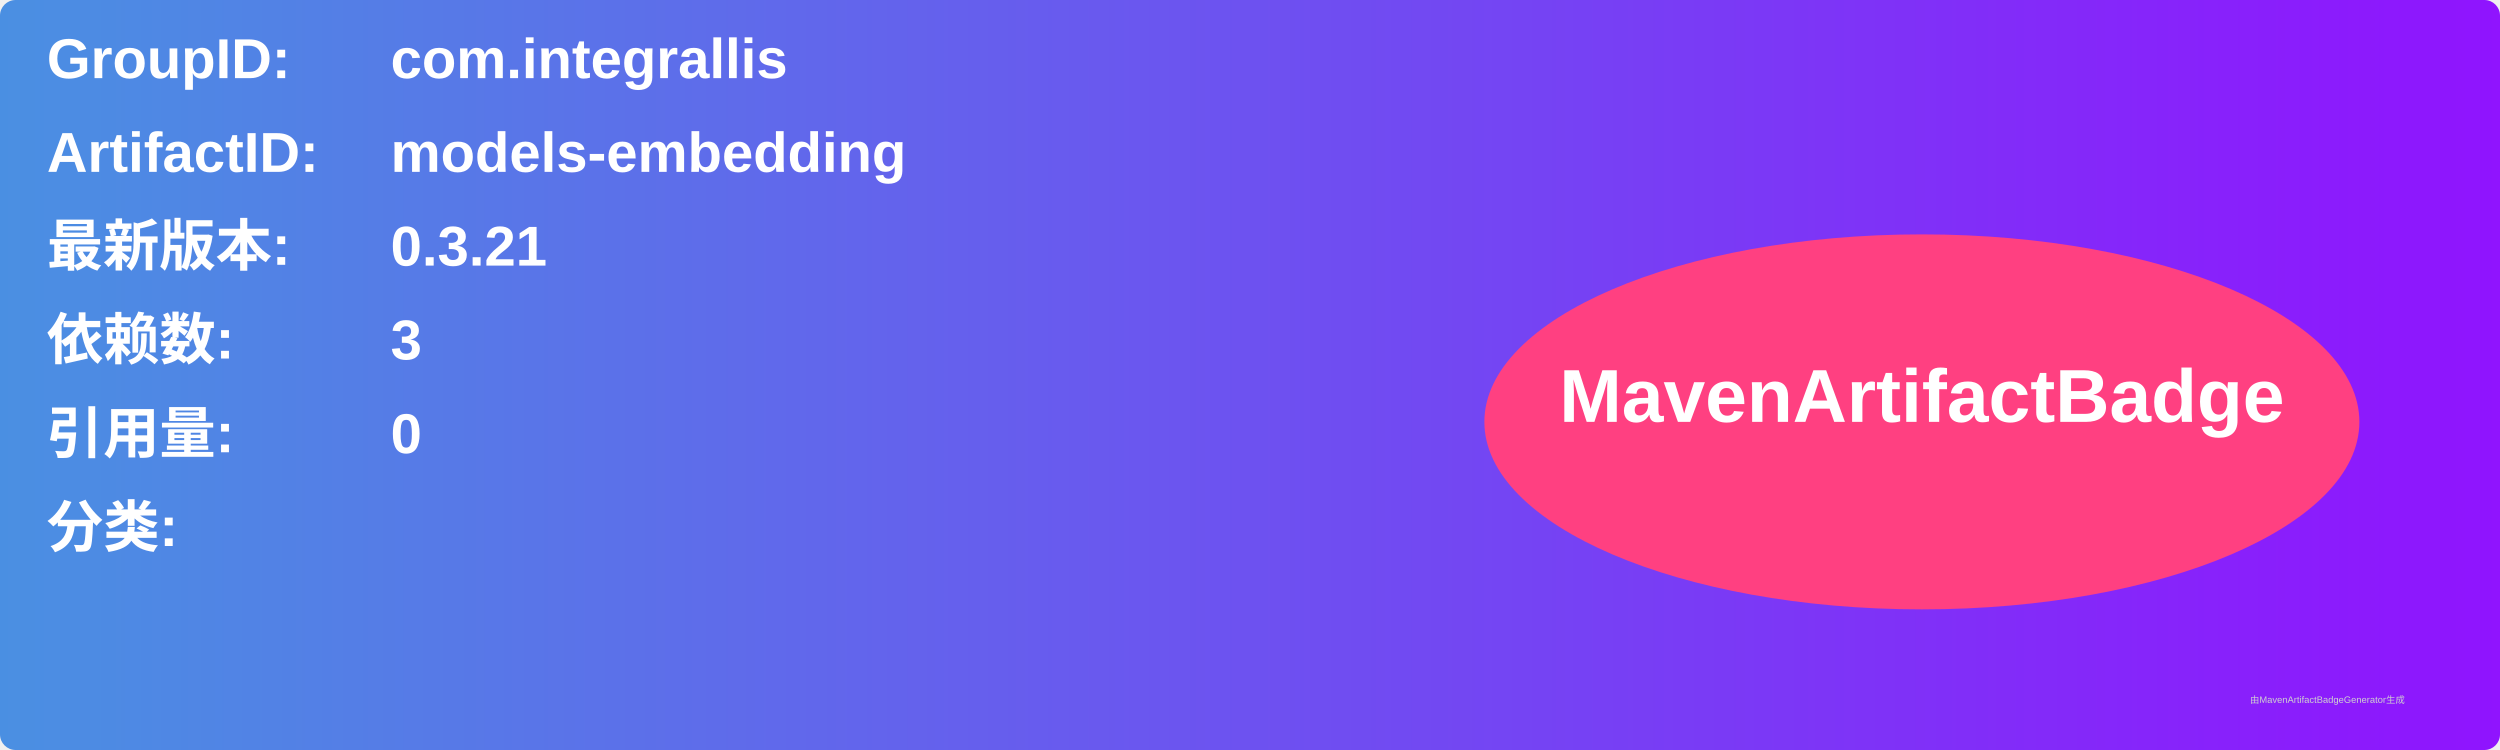
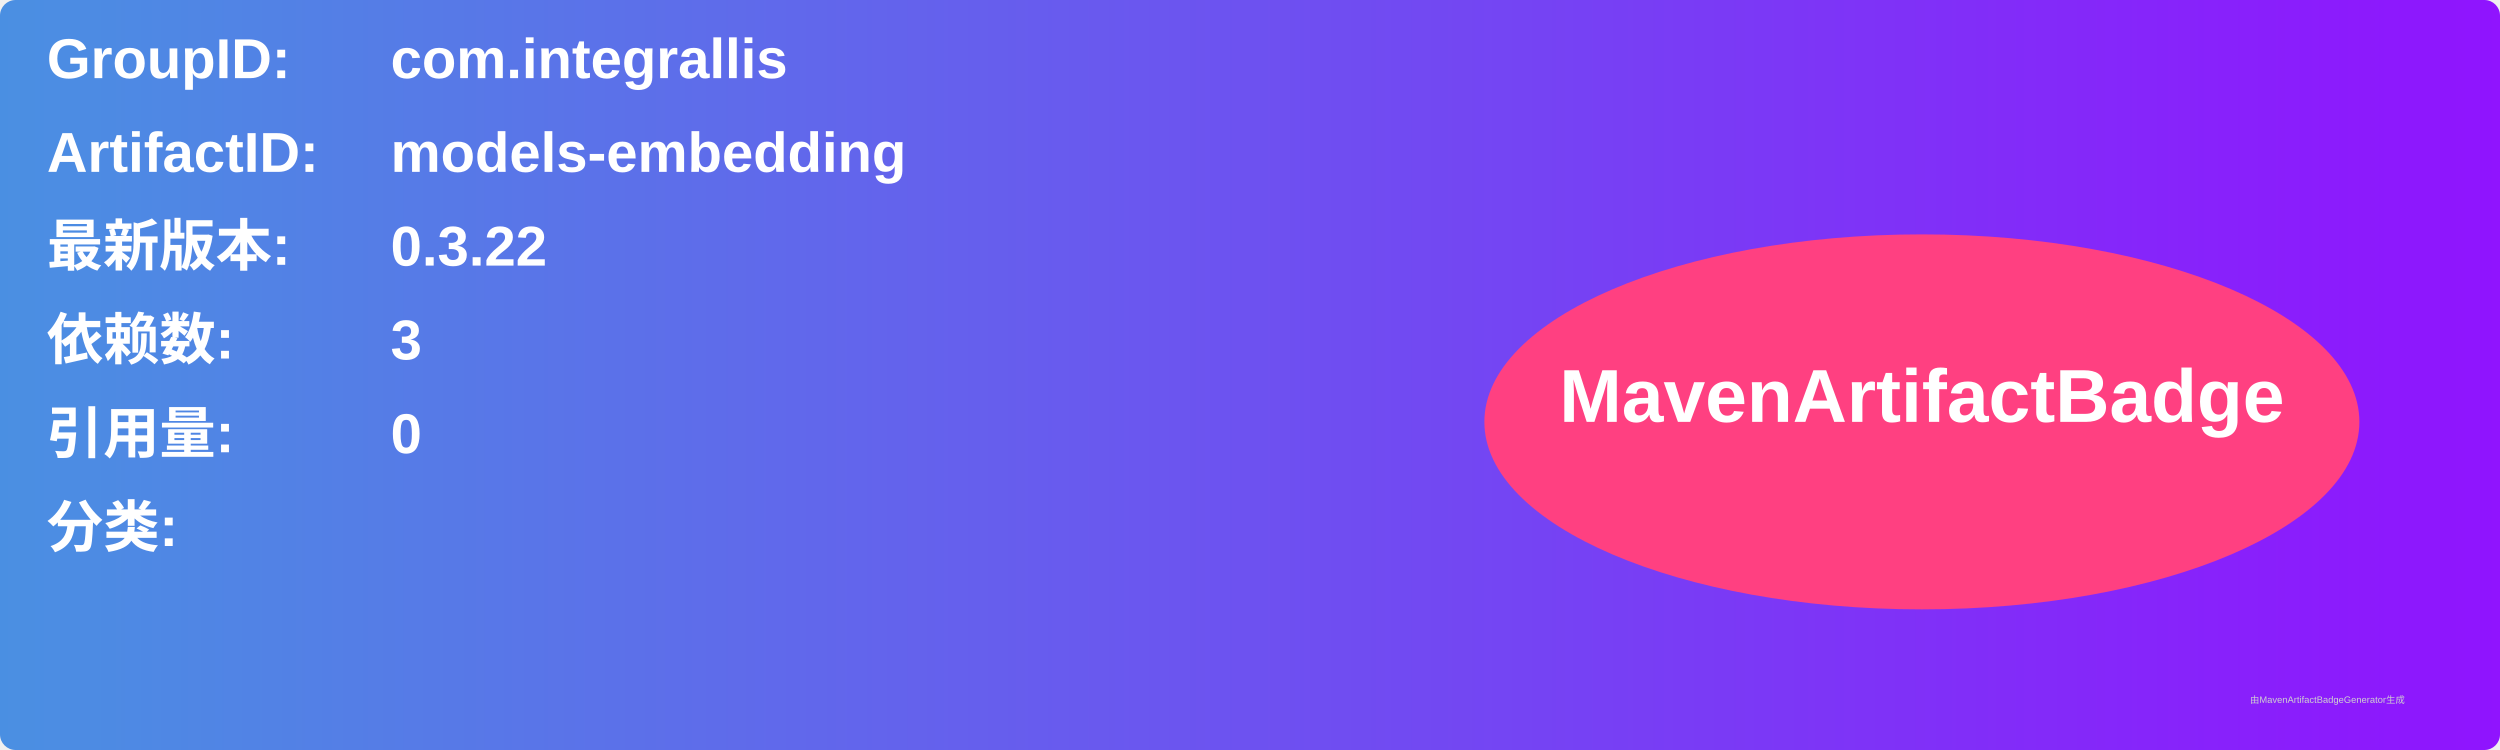
<svg xmlns="http://www.w3.org/2000/svg" width="800" height="240" viewBox="0 0 800 240">
  <linearGradient id="grad" x1="0%" y1="0%" x2="100%" y2="0%">
    <stop offset="0%" stop-color="#4a90e2" />
    <stop offset="100%" stop-color="#9013fe" />
  </linearGradient>
  <rect width="100%" height="100%" rx="5" ry="5" fill="url(#grad)" />
  <g transform="translate(15, 15)">
    <text x="0" y="10" font-family="Arial" font-size="18" fill="white" font-weight="bold" width="260">GroupID:</text>
    <text x="110" y="10" font-family="Arial" font-size="18" fill="white" font-weight="bold" width="460">com.integrallis</text>
    <text x="0" y="40" font-family="Arial" font-size="18" fill="white" font-weight="bold" width="260">ArtifactID:</text>
    <text x="110" y="40" font-family="Arial" font-size="18" fill="white" font-weight="bold" width="460">models-embedding</text>
    <text x="0" y="70" font-family="Arial" font-size="18" fill="white" font-weight="bold">最新版本:</text>
    <text x="110" y="70" font-family="Arial" font-size="18" fill="white" font-weight="bold">
-       <tspan font-weight="bold">0.3.21</tspan>
+       <tspan font-weight="bold">0.3.22</tspan>
    </text>
    <text x="0" y="100" font-family="Arial" font-size="18" fill="white" font-weight="bold">依赖数: </text>
    <text x="110" y="100" font-family="Arial" font-size="18" fill="white">
      <tspan font-weight="bold">3</tspan>
    </text>
    <text x="0" y="130" font-family="Arial" font-size="18" fill="white" font-weight="bold">引用量: </text>
    <text x="110" y="130" font-family="Arial" font-size="18" fill="white">
      <tspan font-weight="bold">0</tspan>
    </text>
    <text x="0" y="160" font-family="Arial" font-size="18" fill="white" font-weight="bold">分类:</text>
    <text x="10" y="190" font-family="Arial" font-size="10" fill="white">
      <tspan font-weight="bold" />
    </text>
    <ellipse cx="600" cy="120" rx="140" ry="60" fill="#ff4081" />
    <text x="600" y="120" text-anchor="middle" font-family="Arial" font-size="24" fill="white" font-weight="bold">MavenArtifactBadge</text>
  </g>
  <text x="720" y="225" font-family="Arial" font-size="3" fill="#d0d0d0">由MavenArtifactBadgeGenerator生成</text>
</svg>
